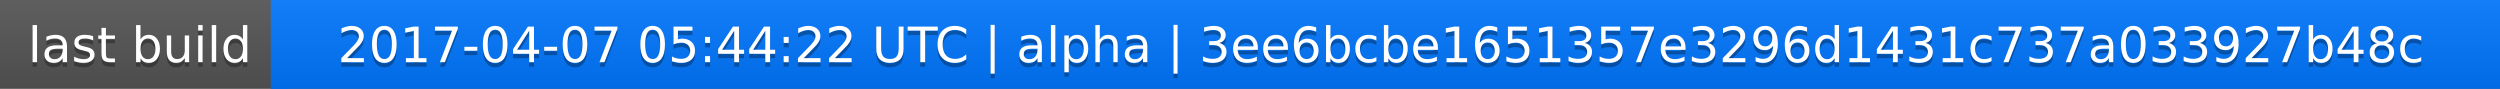
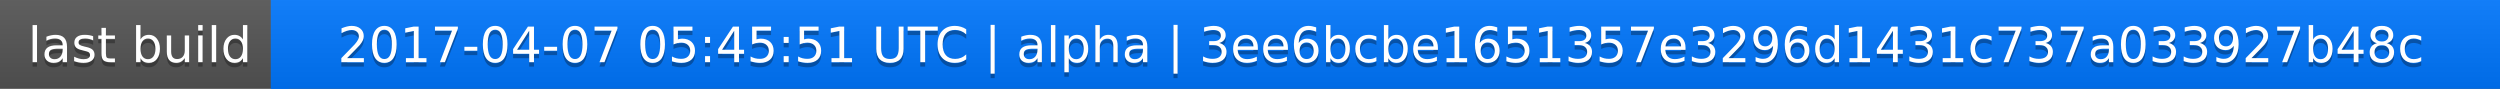
<svg xmlns="http://www.w3.org/2000/svg" width="563" height="20">
  <linearGradient id="a" x2="0" y2="100%">
    <stop offset="0" stop-color="#bbb" stop-opacity=".1" />
    <stop offset="1" stop-opacity=".1" />
  </linearGradient>
  <rect rx="0" width="563" height="20" fill="#555" />
  <rect rx="0" x="61" width="502" height="20" fill="#07f" />
  <path fill="#07f" d="M61 0h4v20h-4z" />
  <rect rx="0" width="563" height="20" fill="url(#a)" />
  <g fill="#fff" text-anchor="middle" font-family="DejaVu Sans,Verdana,Geneva,sans-serif" font-size="11">
    <text x="31.5" y="15" fill="#010101" fill-opacity=".3">last build</text>
    <text x="31.5" y="14">last build</text>
-     <text x="311" y="15" fill="#010101" fill-opacity=".3">2017-04-07 05:44:22 UTC | alpha | 3ee6bcbe1651357e3296d1431c737a033927b48c</text>
-     <text x="311" y="14">2017-04-07 05:44:22 UTC | alpha | 3ee6bcbe1651357e3296d1431c737a033927b48c</text>
+     <text x="311" y="15" fill="#010101" fill-opacity=".3">2017-04-07 05:45:51 UTC | alpha | 3ee6bcbe1651357e3296d1431c737a033927b48c</text>
+     <text x="311" y="14">2017-04-07 05:45:51 UTC | alpha | 3ee6bcbe1651357e3296d1431c737a033927b48c</text>
  </g>
</svg>
